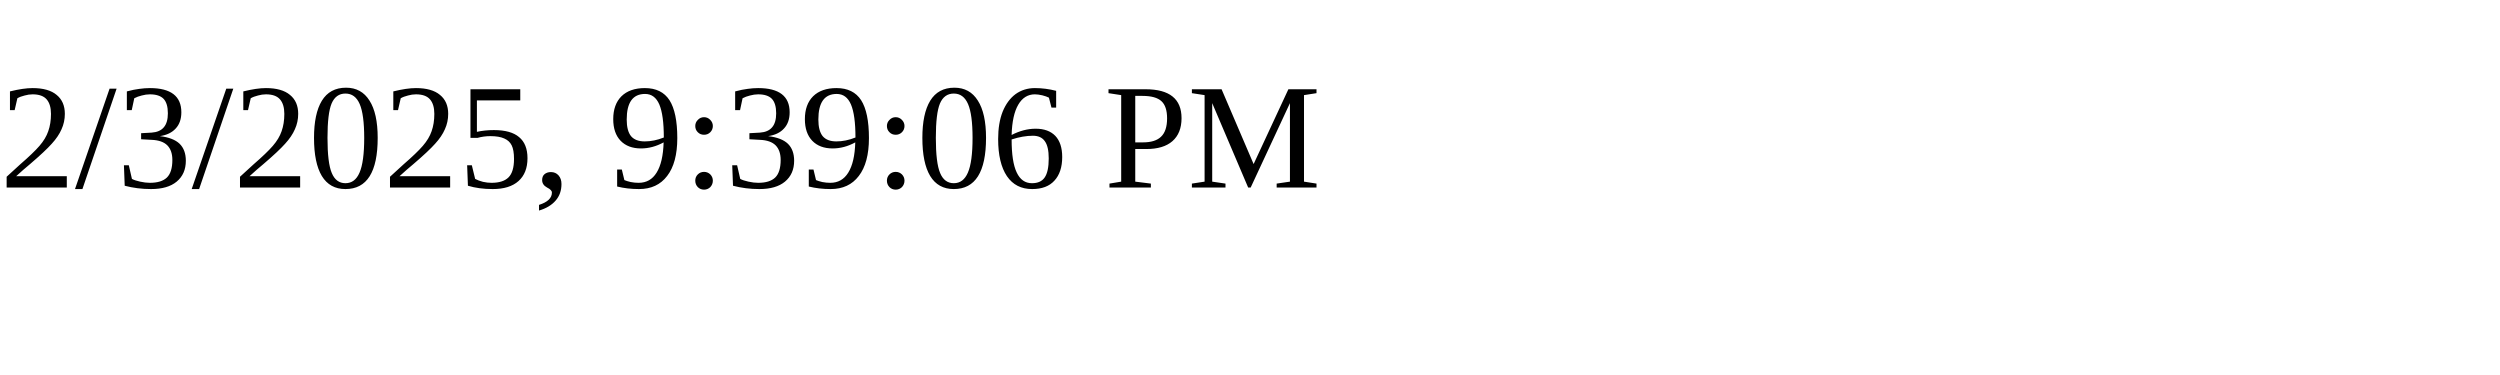
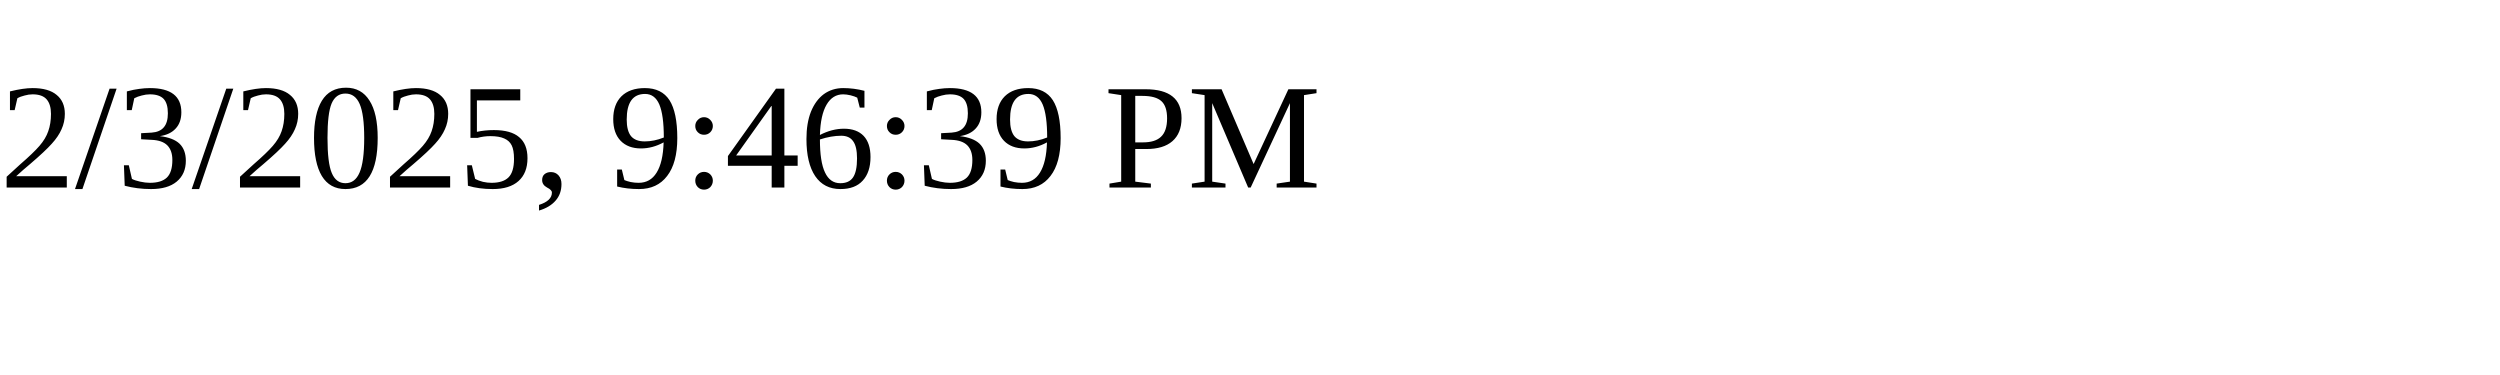
<svg xmlns="http://www.w3.org/2000/svg" height="30" width="200">
-   <text x="0" y="15">2/3/2025, 9:39:06 PM</text>
+   <text x="0" y="15">2/3/2025, 9:46:39 PM</text>
</svg>
